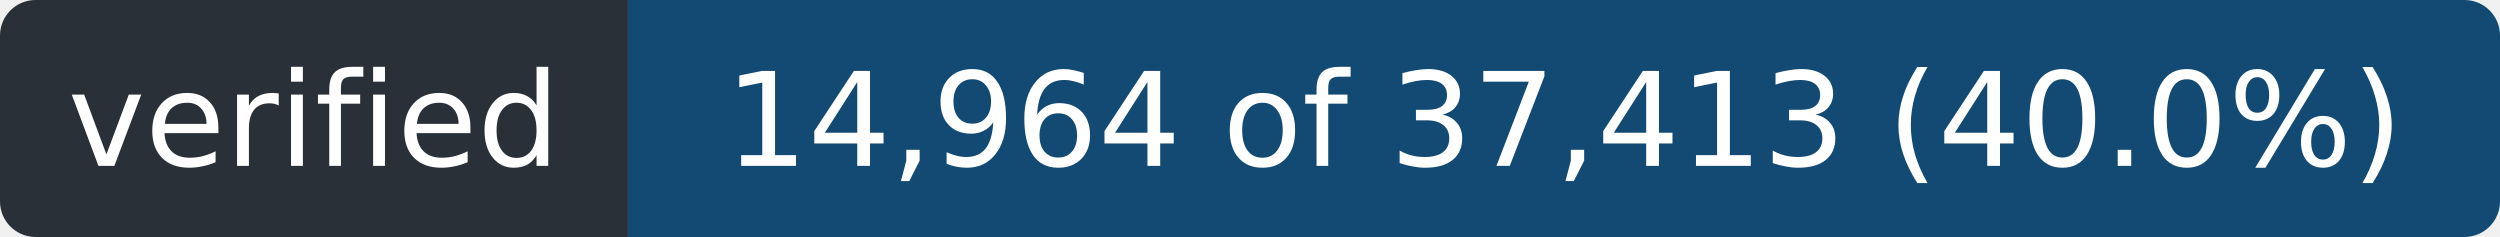
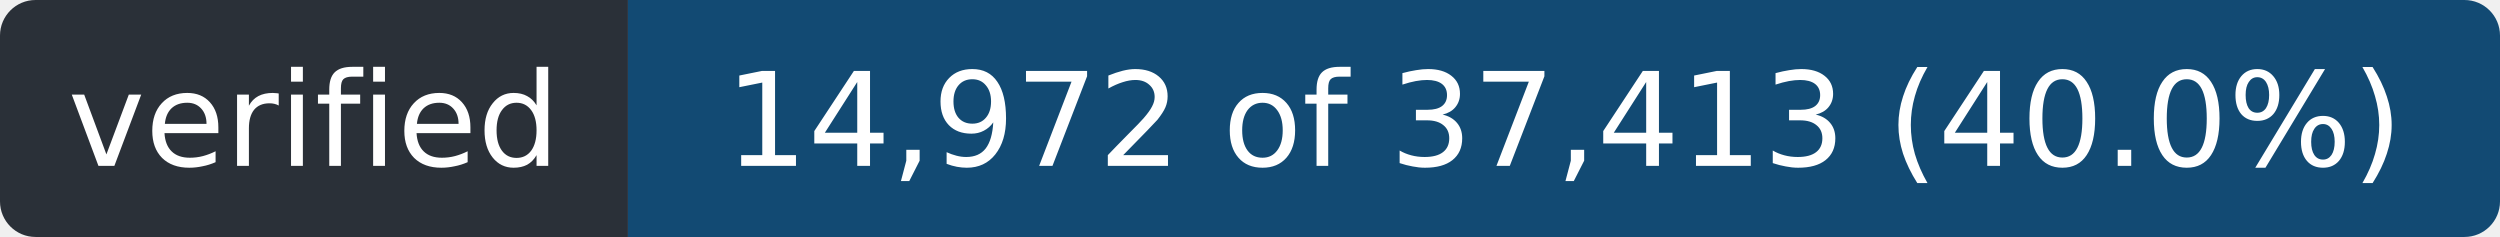
- <svg xmlns="http://www.w3.org/2000/svg" width="211" height="20" role="img" aria-label="verified: 14,964 of 37,413 (40.0%)">
+ <svg xmlns="http://www.w3.org/2000/svg" width="211" height="20" role="img" aria-label="verified: 14,972 of 37,413 (40.0%)">
  <clipPath id="r">
    <rect width="211" height="20" rx="3" />
  </clipPath>
  <g clip-path="url(#r)">
    <rect width="53" height="20" fill="#2a3038" />
    <rect x="53" width="158" height="20" fill="#124a73" />
  </g>
  <g fill="#fff" font-family="Verdana,Geneva,DejaVu Sans,sans-serif" font-size="11" text-anchor="middle">
    <text x="26.5" y="14" textLength="41">verified</text>
-     <text x="132.0" y="14" textLength="146">14,964 of 37,413 (40.0%)</text>
+     <text x="132.0" y="14" textLength="146">14,972 of 37,413 (40.0%)</text>
  </g>
</svg>
